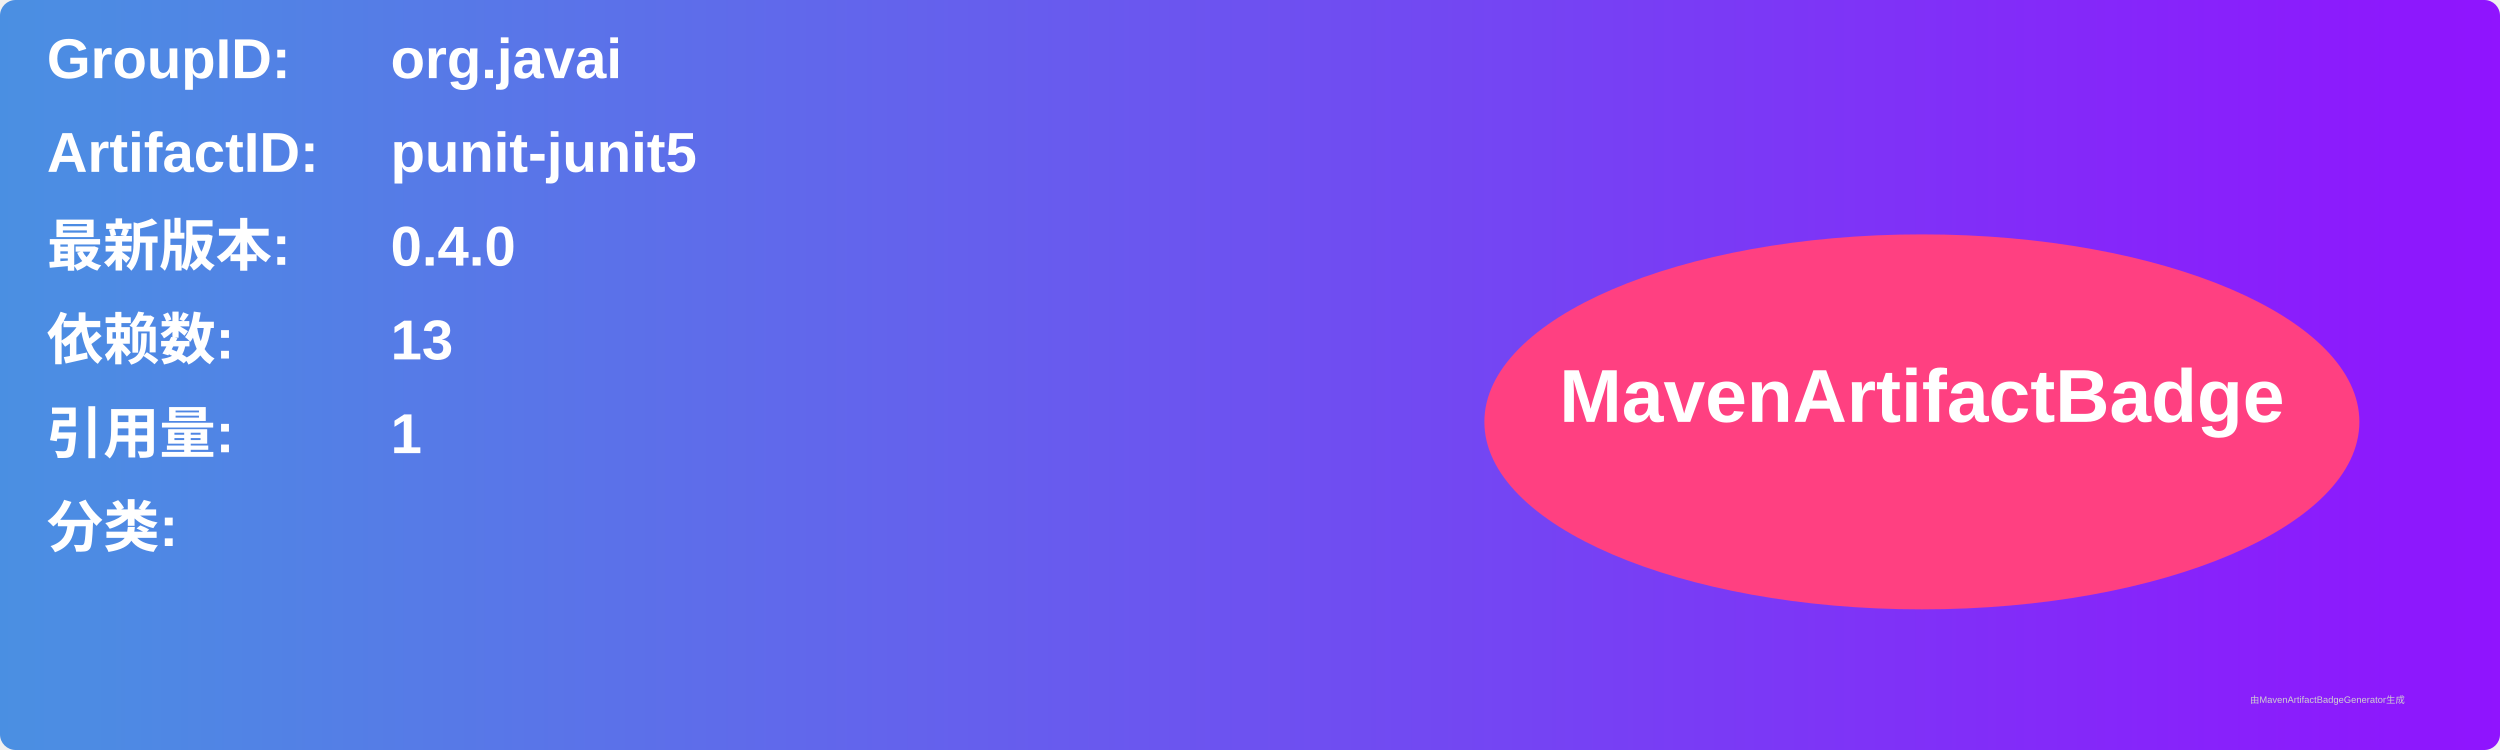
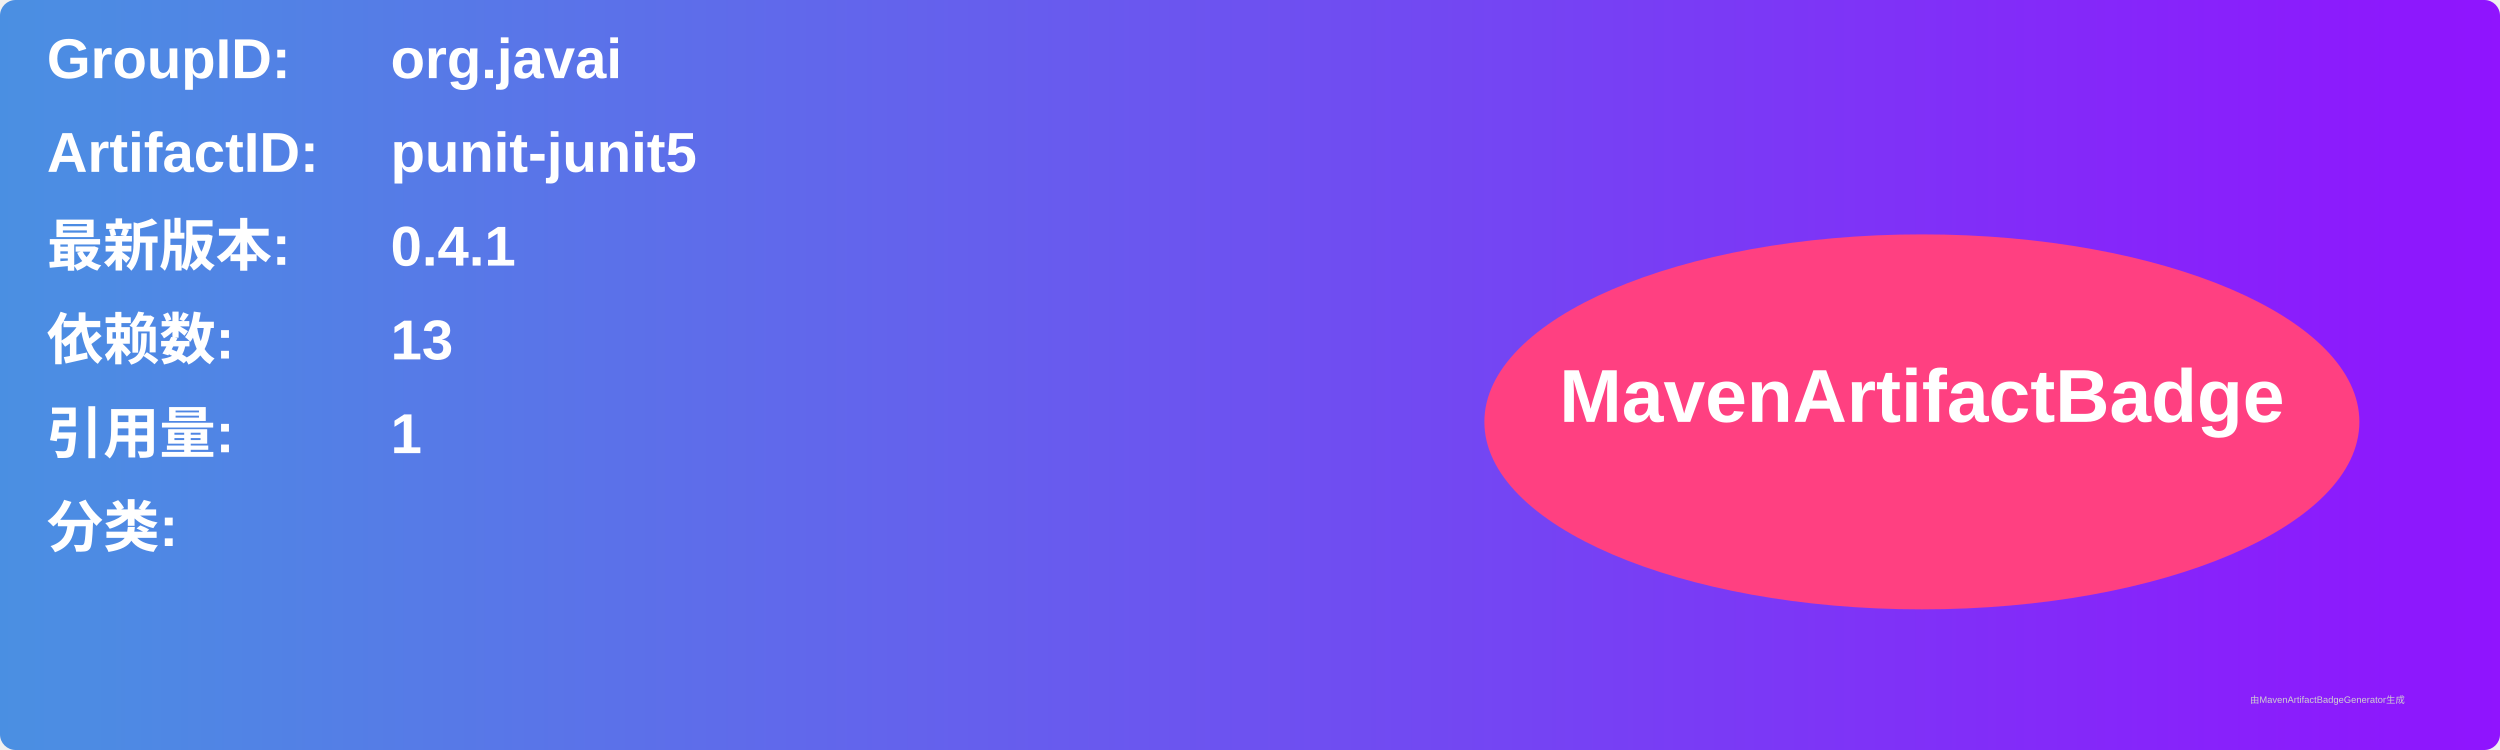
<svg xmlns="http://www.w3.org/2000/svg" width="800" height="240" viewBox="0 0 800 240">
  <linearGradient id="grad" x1="0%" y1="0%" x2="100%" y2="0%">
    <stop offset="0%" stop-color="#4a90e2" />
    <stop offset="100%" stop-color="#9013fe" />
  </linearGradient>
  <rect width="100%" height="100%" rx="5" ry="5" fill="url(#grad)" />
  <g transform="translate(15, 15)">
    <text x="0" y="10" font-family="Arial" font-size="18" fill="white" font-weight="bold" width="260">GroupID:</text>
    <text x="110" y="10" font-family="Arial" font-size="18" fill="white" font-weight="bold" width="460">org.javai</text>
    <text x="0" y="40" font-family="Arial" font-size="18" fill="white" font-weight="bold" width="260">ArtifactID:</text>
    <text x="110" y="40" font-family="Arial" font-size="18" fill="white" font-weight="bold" width="460">punit-junit5</text>
    <text x="0" y="70" font-family="Arial" font-size="18" fill="white" font-weight="bold">最新版本:</text>
    <text x="110" y="70" font-family="Arial" font-size="18" fill="white" font-weight="bold">
-       <tspan font-weight="bold">0.4.0</tspan>
+       <tspan font-weight="bold">0.4.1</tspan>
    </text>
    <text x="0" y="100" font-family="Arial" font-size="18" fill="white" font-weight="bold">依赖数: </text>
    <text x="110" y="100" font-family="Arial" font-size="18" fill="white">
      <tspan font-weight="bold">13</tspan>
    </text>
    <text x="0" y="130" font-family="Arial" font-size="18" fill="white" font-weight="bold">引用量: </text>
    <text x="110" y="130" font-family="Arial" font-size="18" fill="white">
      <tspan font-weight="bold">1</tspan>
    </text>
    <text x="0" y="160" font-family="Arial" font-size="18" fill="white" font-weight="bold">分类:</text>
    <text x="10" y="190" font-family="Arial" font-size="10" fill="white">
      <tspan font-weight="bold" />
    </text>
    <ellipse cx="600" cy="120" rx="140" ry="60" fill="#ff4081" />
    <text x="600" y="120" text-anchor="middle" font-family="Arial" font-size="24" fill="white" font-weight="bold">MavenArtifactBadge</text>
  </g>
  <text x="720" y="225" font-family="Arial" font-size="3" fill="#d0d0d0">由MavenArtifactBadgeGenerator生成</text>
</svg>
